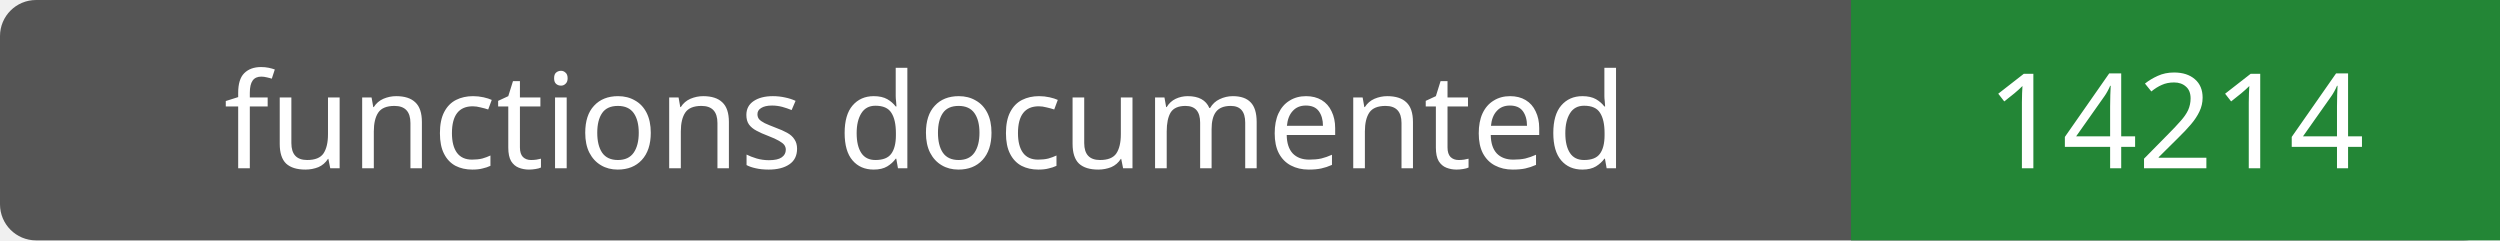
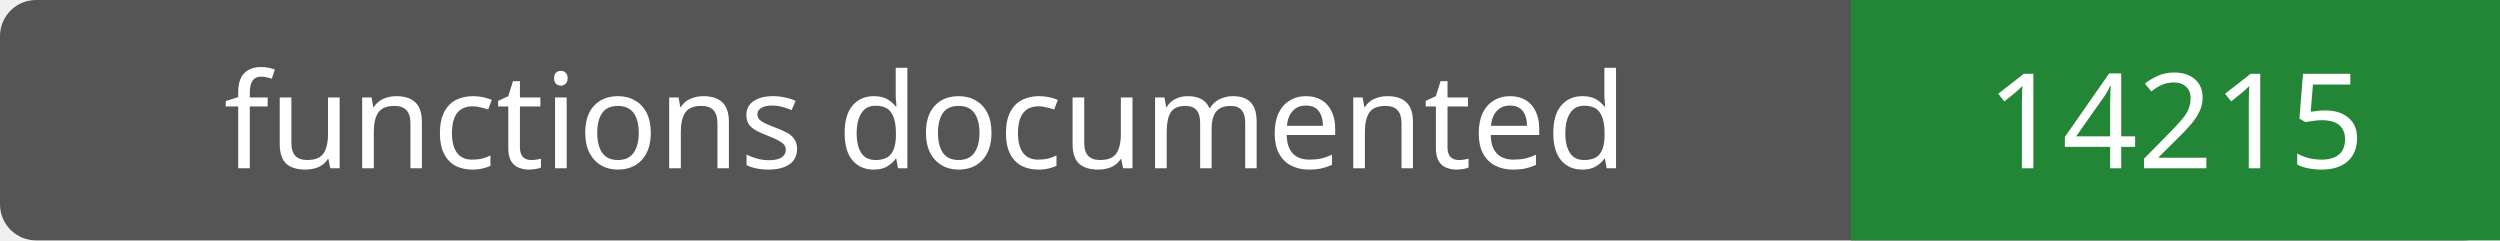
- <svg xmlns="http://www.w3.org/2000/svg" width="208" height="20" role="img" aria-label="functions documented: 14214">
+ <svg xmlns="http://www.w3.org/2000/svg" width="208" height="20" role="img" aria-label="functions documented: 14215">
  <rect width="208" height="20" rx="3" fill="#555" />
  <path fill="#238636" d="M154 0h54v20H154z" />
  <g fill="#fff" text-anchor="middle" font-family="Verdana,sans-serif" font-size="11">
    <text x="77.0" y="14">functions documented</text>
-     <text x="181.0" y="14">14214</text>
+     <text x="181.0" y="14">14215</text>
  </g>
</svg>
